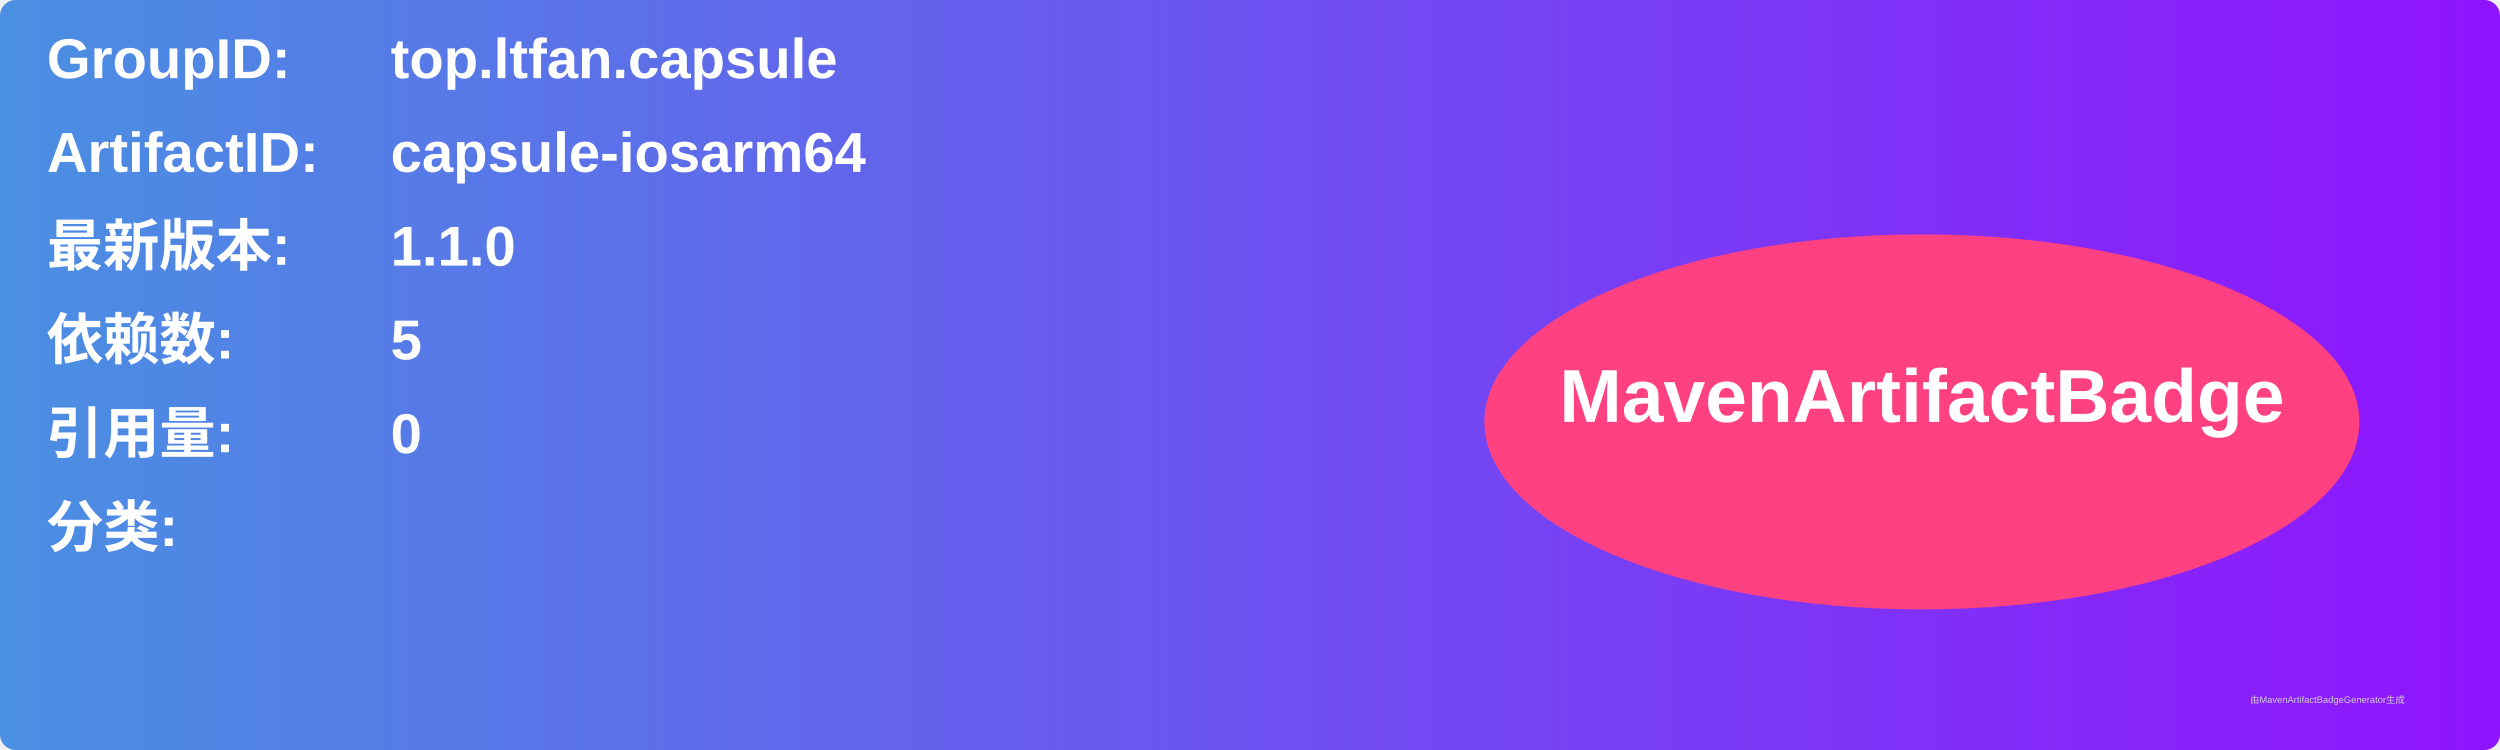
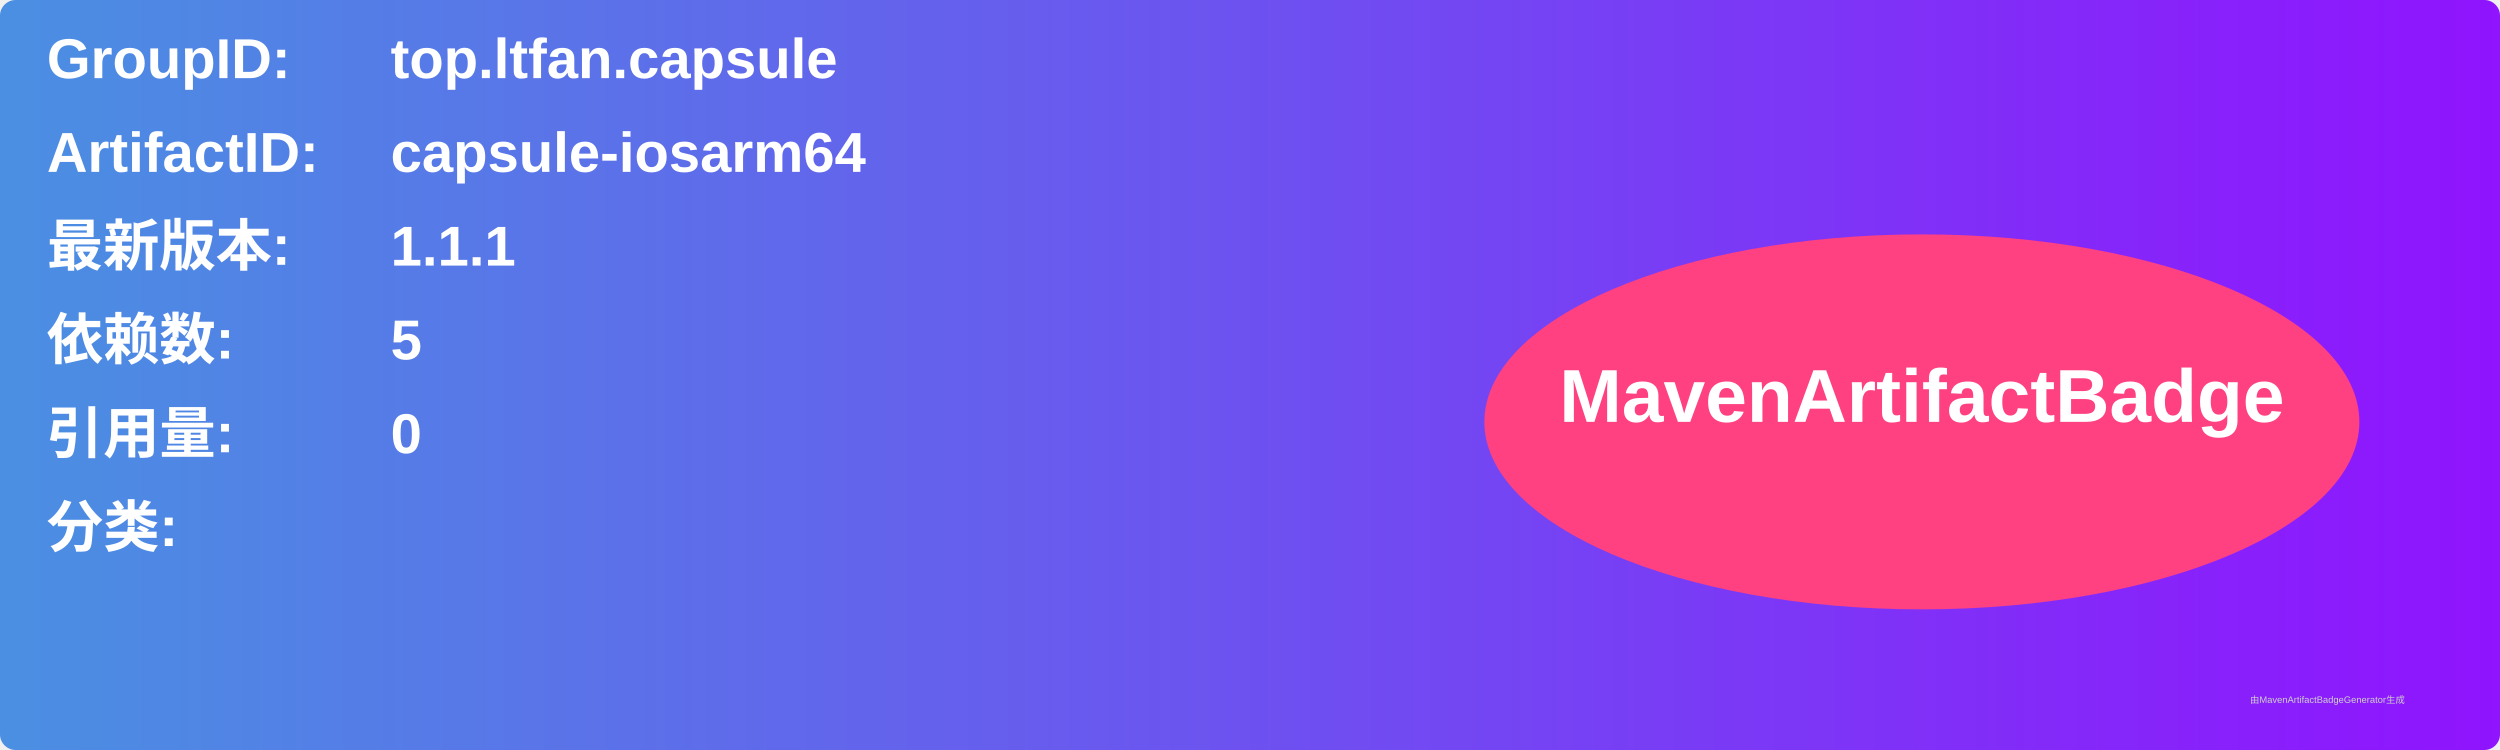
<svg xmlns="http://www.w3.org/2000/svg" width="800" height="240" viewBox="0 0 800 240">
  <linearGradient id="grad" x1="0%" y1="0%" x2="100%" y2="0%">
    <stop offset="0%" stop-color="#4a90e2" />
    <stop offset="100%" stop-color="#9013fe" />
  </linearGradient>
  <rect width="100%" height="100%" rx="5" ry="5" fill="url(#grad)" />
  <g transform="translate(15, 15)">
    <text x="0" y="10" font-family="Arial" font-size="18" fill="white" font-weight="bold" width="260">GroupID:</text>
    <text x="110" y="10" font-family="Arial" font-size="18" fill="white" font-weight="bold" width="460">top.ltfan.capsule</text>
    <text x="0" y="40" font-family="Arial" font-size="18" fill="white" font-weight="bold" width="260">ArtifactID:</text>
    <text x="110" y="40" font-family="Arial" font-size="18" fill="white" font-weight="bold" width="460">capsule-iosarm64</text>
    <text x="0" y="70" font-family="Arial" font-size="18" fill="white" font-weight="bold">最新版本:</text>
    <text x="110" y="70" font-family="Arial" font-size="18" fill="white" font-weight="bold">
-       <tspan font-weight="bold">1.1.0</tspan>
+       <tspan font-weight="bold">1.1.1</tspan>
    </text>
    <text x="0" y="100" font-family="Arial" font-size="18" fill="white" font-weight="bold">依赖数: </text>
    <text x="110" y="100" font-family="Arial" font-size="18" fill="white">
      <tspan font-weight="bold">5</tspan>
    </text>
    <text x="0" y="130" font-family="Arial" font-size="18" fill="white" font-weight="bold">引用量: </text>
    <text x="110" y="130" font-family="Arial" font-size="18" fill="white">
      <tspan font-weight="bold">0</tspan>
    </text>
    <text x="0" y="160" font-family="Arial" font-size="18" fill="white" font-weight="bold">分类:</text>
    <text x="10" y="190" font-family="Arial" font-size="10" fill="white">
      <tspan font-weight="bold" />
    </text>
    <ellipse cx="600" cy="120" rx="140" ry="60" fill="#ff4081" />
    <text x="600" y="120" text-anchor="middle" font-family="Arial" font-size="24" fill="white" font-weight="bold">MavenArtifactBadge</text>
  </g>
  <text x="720" y="225" font-family="Arial" font-size="3" fill="#d0d0d0">由MavenArtifactBadgeGenerator生成</text>
</svg>
